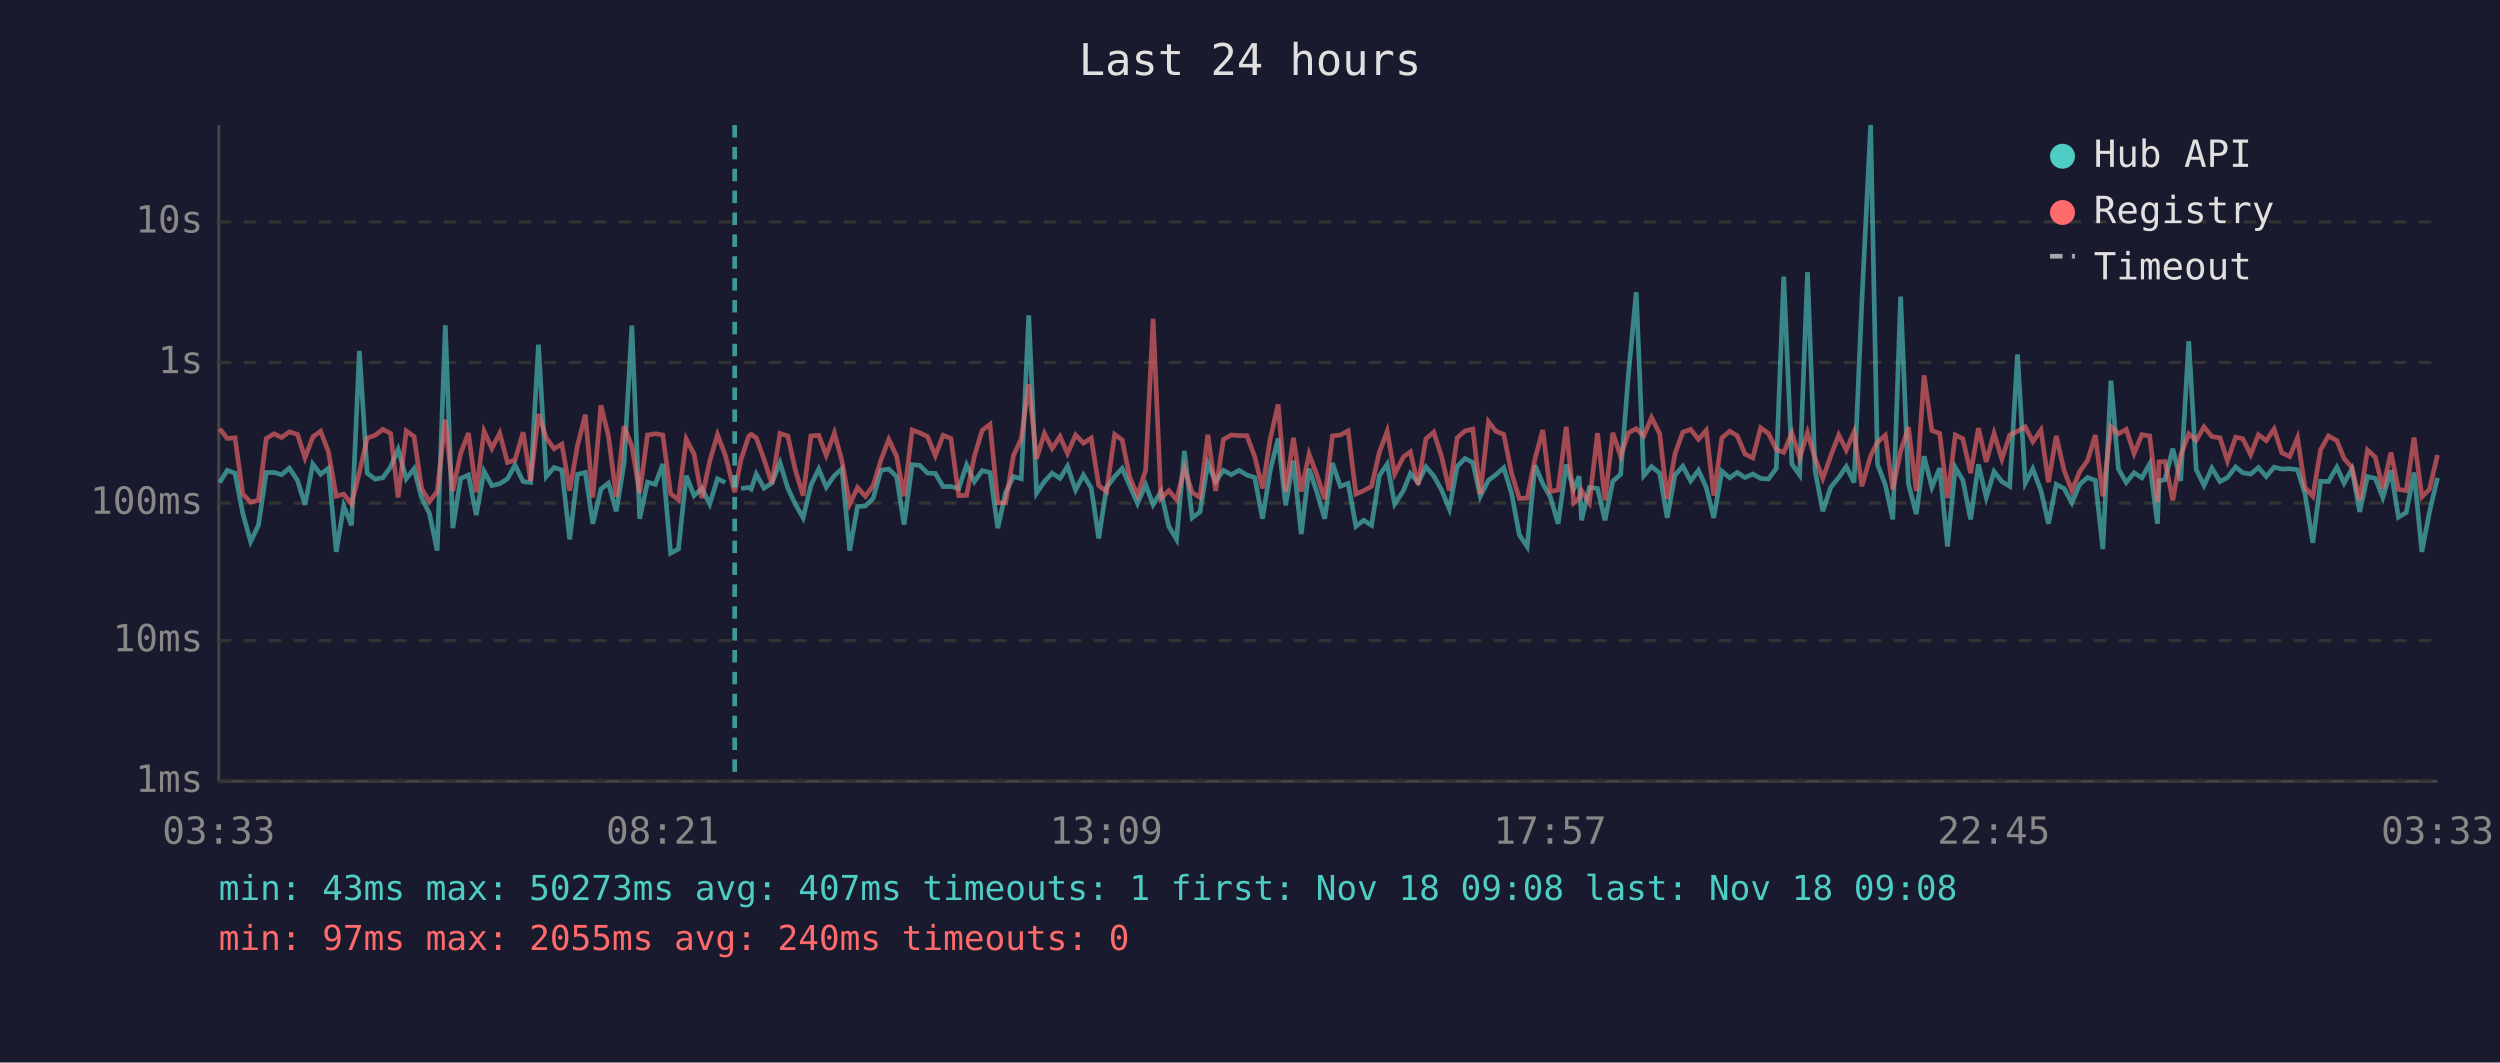
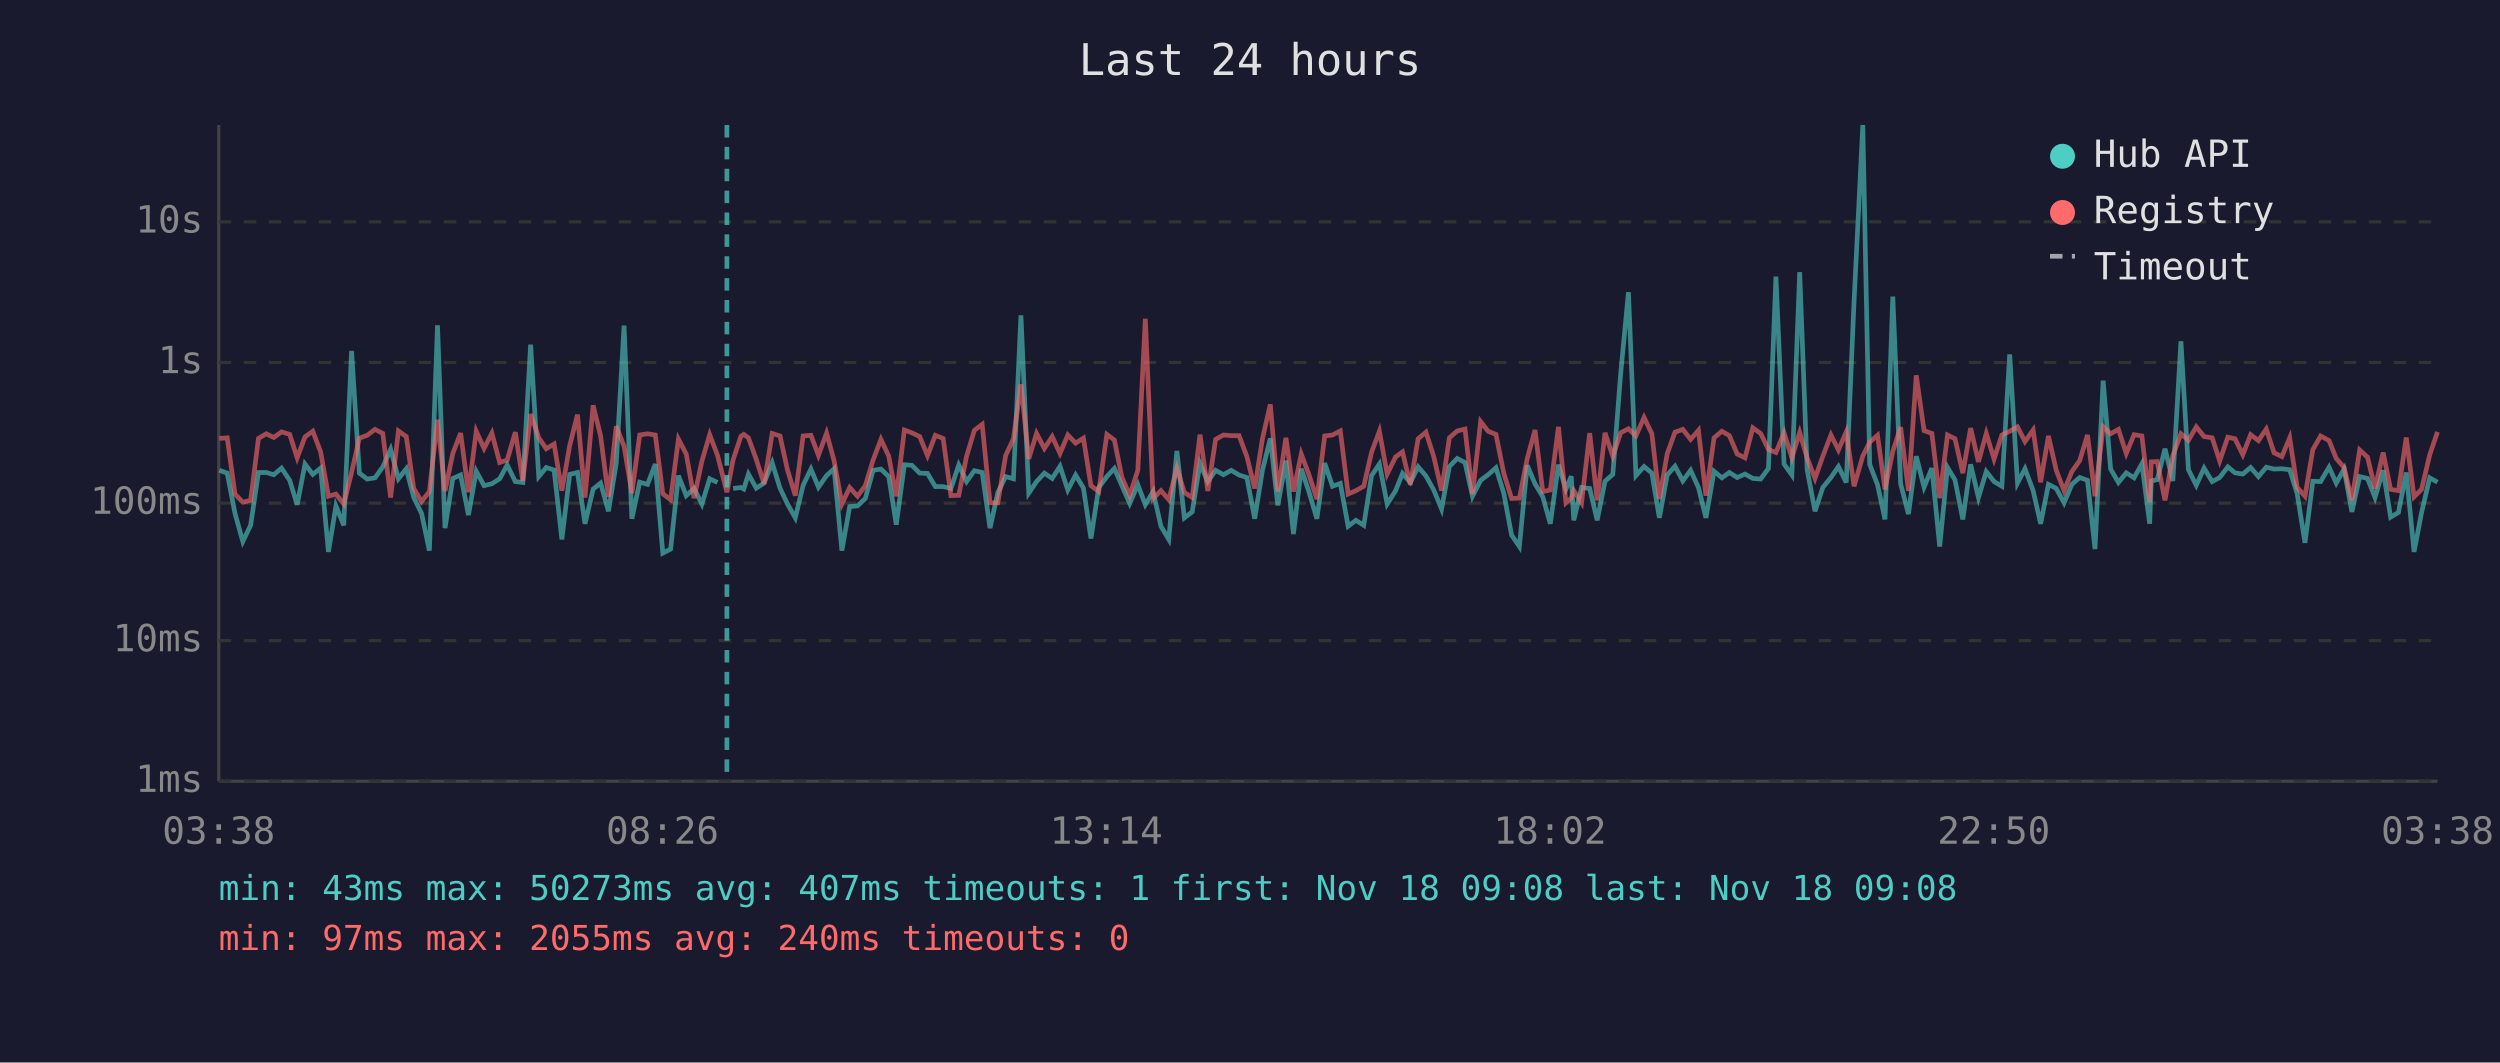
<svg xmlns="http://www.w3.org/2000/svg" viewBox="0 0 800 340" font-family="monospace" font-size="12">
  <rect width="800" height="340" fill="#1a1a2e" />
  <text x="400" y="24" fill="#e0e0e0" font-size="14" text-anchor="middle">Last 24 hours</text>
  <line x1="70" y1="40" x2="70" y2="250" stroke="#444" stroke-width="1" />
  <line x1="70" y1="250" x2="780" y2="250" stroke="#444" stroke-width="1" />
  <line x1="70" y1="250" x2="780" y2="250" stroke="#333" stroke-width="1" stroke-dasharray="4" />
  <text x="65" y="250" fill="#888" text-anchor="end" dominant-baseline="middle">1ms</text>
  <line x1="70" y1="205" x2="780" y2="205" stroke="#333" stroke-width="1" stroke-dasharray="4" />
  <text x="65" y="205" fill="#888" text-anchor="end" dominant-baseline="middle">10ms</text>
  <line x1="70" y1="161" x2="780" y2="161" stroke="#333" stroke-width="1" stroke-dasharray="4" />
  <text x="65" y="161" fill="#888" text-anchor="end" dominant-baseline="middle">100ms</text>
  <line x1="70" y1="116" x2="780" y2="116" stroke="#333" stroke-width="1" stroke-dasharray="4" />
  <text x="65" y="116" fill="#888" text-anchor="end" dominant-baseline="middle">1s</text>
  <line x1="70" y1="71" x2="780" y2="71" stroke="#333" stroke-width="1" stroke-dasharray="4" />
  <text x="65" y="71" fill="#888" text-anchor="end" dominant-baseline="middle">10s</text>
-   <text x="70" y="270" fill="#888" text-anchor="middle">03:33</text>
-   <text x="212" y="270" fill="#888" text-anchor="middle">08:21</text>
-   <text x="354" y="270" fill="#888" text-anchor="middle">13:09</text>
-   <text x="496" y="270" fill="#888" text-anchor="middle">17:57</text>
-   <text x="638" y="270" fill="#888" text-anchor="middle">22:45</text>
-   <text x="780" y="270" fill="#888" text-anchor="middle">03:33</text>
-   <polyline points="70.3,154.4 72.7,150.5 75.2,151.4 77.7,164.3 80.2,173.3 82.7,168.1 85.2,151.2 87.7,151.2 90.1,151.9 92.6,149.8 95.2,153.7 97.6,161.5 100.1,148.5 102.6,151.8 105.1,149.8 107.6,176.6 110.0,161.9 112.5,168.1 115.0,112.3 117.5,151.4 120.0,153.3 122.5,152.9 125.0,149.4 127.4,143.8 130.0,153.2 132.5,150.0 134.9,159.2 137.4,164.3 139.9,176.2 142.5,104.1 144.9,169.0 147.4,153.1 149.9,152.0 152.4,164.8 154.9,150.8 157.4,155.4 159.9,154.8 162.4,153.2 164.8,148.8 167.4,154.1 169.8,154.4 172.3,110.3 174.8,152.5 177.3,149.6 179.8,150.4 182.3,172.6 184.8,151.8 187.3,151.2 189.7,167.6 192.3,156.5 194.7,154.6 197.2,163.6 199.7,148.3 202.2,104.2 204.7,166.0 207.2,154.3 209.7,155.0 212.1,148.5 214.6,177.0 217.1,175.7 219.6,152.2 222.1,158.6 224.6,156.3 227.1,161.3 229.6,153.2 232.1,154.4" fill="none" stroke="#4ecdc4" stroke-width="1.5" opacity="0.6" />
-   <polyline points="237.1,156.3 239.6,156.0 240.4,156.5 242.0,151.7 244.5,156.2 247.0,154.6 249.6,148.1 252.1,156.2 254.5,161.3 257.0,165.7 259.5,155.3 262.0,150.1 264.4,155.9 267.0,152.2 269.4,150.0 271.9,176.2 274.4,162.1 276.9,161.9 279.4,159.5 281.9,150.5 284.4,150.1 286.9,152.5 289.3,167.9 291.9,148.7 294.3,148.9 296.8,151.4 299.3,151.5 301.8,155.7 304.3,155.7 306.8,156.3 309.3,148.8 311.8,154.1 314.3,150.6 316.8,151.2 319.3,169.0 321.8,157.6 324.3,152.5 326.8,153.2 329.2,100.9 331.7,157.8 334.2,154.1 336.7,151.4 339.2,153.1 341.6,149.2 344.2,156.8 346.7,152.0 349.2,156.2 351.6,172.3 354.1,156.0 356.7,152.5 359.1,149.9 361.5,155.4 364.0,161.1 366.6,155.1 369.0,161.5 371.5,157.3 374.0,168.4 376.5,172.6 379.0,144.3 381.5,165.7 384.0,163.8 386.5,148.3 389.0,154.1 391.5,150.5 394.0,151.9 396.5,150.5 399.0,152.0 401.5,152.8 404.0,166.0 406.5,150.4 409.0,140.3 411.4,161.7 413.9,147.4 416.4,170.9 418.9,150.0 421.4,157.5 423.9,166.0 426.4,148.2 428.9,155.6 431.4,154.7 433.9,168.4 436.4,166.5 438.9,168.1 441.4,152.2 443.9,148.5 446.3,161.3 449.1,157.0 451.3,151.5 453.8,154.4 456.3,149.4 458.8,152.3 461.3,156.8 463.8,162.9 466.3,149.3 468.8,146.7 471.3,148.0 473.7,158.8 476.3,153.7 478.7,151.9 481.2,149.7 483.7,157.8 486.2,171.2 488.7,174.9 491.2,148.9 493.7,154.8 496.1,159.0 498.6,167.6 501.2,148.7 503.6,156.5 505.3,152.4 506.1,166.5 508.6,156.0 511.2,156.3 513.6,166.5 516.1,154.0 518.6,151.8 521.1,119.8 523.6,93.5 526.0,152.2 528.5,149.3 531.1,151.4 533.5,165.7 536.0,152.0 538.5,149.2 541.0,153.9 543.5,150.5 546.0,156.0 548.4,165.7 551.0,150.8 553.5,152.9 555.9,151.2 558.4,152.8 560.9,151.7 563.4,153.1 565.9,153.3 568.4,149.9 570.8,88.5 573.4,148.5 575.9,152.0 578.4,87.1 580.8,150.4 583.3,163.6 585.8,156.0 588.4,152.8 590.8,149.3 593.3,154.4 595.8,96.4 598.6,40.0 600.8,148.6 603.3,155.1 605.7,166.2 608.2,94.9 610.7,154.8 613.2,164.5 615.7,146.0 618.2,155.9 620.7,149.8 623.2,174.9 625.7,149.6 628.1,153.6 630.6,166.2 633.1,148.6 635.6,159.2 638.1,150.9 640.6,154.1 643.1,155.6 645.6,113.4 648.1,154.6 650.5,150.0 653.1,157.0 655.5,167.6 658.0,155.0 660.5,156.3 663.0,160.9 665.5,155.0 668.0,152.8 670.5,153.7 672.9,175.7 675.5,121.8 677.9,150.1 680.4,154.4 682.9,151.3 685.4,152.9 687.9,148.4 690.4,167.6 690.9,153.9 692.8,153.5 695.3,143.6 697.8,153.9 700.4,109.2 702.8,150.3 705.3,155.3 707.8,149.8 710.4,154.1 712.8,152.8 715.4,149.4 717.7,151.3 720.2,151.7 722.7,149.6 725.2,152.5 727.7,149.5 730.2,150.1 732.7,150.0 735.2,150.3 737.6,158.0 740.1,173.7 742.6,154.0 745.1,154.1 747.8,149.5 750.1,154.6 752.6,150.1 755.1,163.8 757.6,152.5 760.1,153.1 762.5,159.2 765.1,150.5 767.5,165.5 770.0,164.0 772.5,151.2 775.0,176.6 777.4,164.0 780.0,152.9" fill="none" stroke="#4ecdc4" stroke-width="1.5" opacity="0.6" />
-   <polyline points="70.3,137.2 72.7,140.3 75.2,140.1 77.7,158.1 80.2,160.7 82.7,160.1 85.2,140.3 87.7,138.8 90.1,140.0 92.6,138.2 95.2,139.0 97.6,146.5 100.1,139.8 102.6,138.0 105.1,144.6 107.6,158.8 110.0,158.1 112.5,161.3 115.0,151.2 117.5,140.2 120.0,139.3 122.5,137.4 125.0,138.7 127.4,159.2 130.0,137.9 132.5,139.7 134.9,156.3 137.4,160.5 139.9,157.3 142.5,134.3 144.9,157.1 147.4,145.1 149.9,138.6 152.4,157.5 154.9,138.0 157.4,143.5 159.9,138.6 162.4,148.0 164.8,147.2 167.4,138.3 169.8,153.9 172.3,132.5 174.8,140.1 177.3,143.6 179.8,142.1 182.3,157.0 184.8,142.6 187.3,132.7 189.7,159.2 192.3,129.7 194.7,139.5 197.2,159.0 199.7,136.4 202.2,142.8 204.7,157.8 207.2,139.2 209.7,138.8 212.1,139.2 214.6,158.0 217.1,159.9 219.6,140.5 222.1,145.3 224.6,159.4 227.1,147.6 229.6,139.1 232.1,145.7 235.1,157.5 237.1,147.1 239.6,139.6 240.4,139.0 242.0,140.1 244.5,147.0 247.0,154.8 249.6,138.7 252.1,139.5 254.5,150.4 257.0,158.6 259.5,139.5 262.0,139.3 264.4,145.7 267.0,138.6 269.4,147.4 271.9,161.3 274.4,156.0 276.9,158.8 279.4,155.4 281.9,147.2 284.4,140.6 286.9,146.0 289.3,158.8 291.9,137.6 294.3,138.5 296.8,139.7 299.3,145.8 301.8,139.3 304.3,140.3 306.8,158.6 309.3,158.5 311.8,146.0 314.3,137.7 316.8,135.8 319.3,160.9 321.8,160.9 324.3,145.8 326.8,140.4 329.2,123.0 331.7,146.8 334.2,138.7 336.7,143.5 339.2,139.7 341.6,145.1 344.2,139.2 346.7,141.8 349.2,140.2 351.6,155.4 354.1,157.3 356.7,139.0 359.1,140.8 361.5,152.7 364.0,158.5 366.6,150.5 369.0,102.0 371.5,159.5 374.0,157.0 376.5,159.9 379.0,149.8 381.5,157.6 384.0,159.2 386.5,139.1 389.0,157.1 391.5,140.6 394.0,139.2 396.5,139.4 399.0,139.4 401.5,146.1 404.0,156.3 406.5,140.3 409.0,129.4 411.4,157.3 413.9,140.1 416.4,157.3 418.9,145.3 421.4,152.0 423.9,159.7 426.4,139.5 428.9,139.2 431.4,137.9 433.9,158.1 436.4,157.0 438.9,155.6 441.4,144.7 443.9,138.0 446.3,151.7 449.1,146.2 451.3,144.6 453.8,155.1 456.3,140.4 458.8,138.3 461.3,146.1 463.8,157.0 466.3,140.1 468.8,137.9 471.3,137.3 473.7,158.1 476.3,134.9 478.7,138.0 481.2,139.0 483.7,151.4 486.2,159.5 488.7,159.4 491.2,146.8 493.7,137.6 496.1,157.3 498.6,156.8 501.2,136.6 503.6,160.9 505.3,159.4 506.1,157.0 508.6,160.9 511.2,138.6 513.6,160.1 516.1,138.5 518.6,146.0 521.1,138.5 523.6,137.2 526.0,139.5 528.5,133.6 531.1,138.8 533.5,159.7 536.0,145.2 538.5,138.3 541.0,137.4 543.5,140.6 546.0,137.7 548.4,158.6 551.0,140.1 553.5,138.0 555.9,139.4 558.4,145.3 560.9,146.5 563.4,136.9 565.9,138.7 568.4,143.8 570.8,144.8 573.4,138.5 575.9,146.5 578.4,138.4 580.8,146.6 583.3,153.1 585.8,146.0 588.4,139.2 590.8,144.0 593.3,138.2 595.8,155.6 598.6,145.9 600.8,141.5 603.3,139.3 605.7,156.6 608.2,144.4 610.7,136.7 613.2,157.1 615.7,120.1 618.2,137.8 620.7,138.7 623.2,159.4 625.7,139.2 628.1,140.4 630.6,151.4 633.1,137.0 635.6,147.8 638.1,138.7 640.6,146.9 643.1,139.2 645.6,138.0 648.1,136.6 650.5,141.3 653.1,137.6 655.5,154.3 658.0,139.5 660.5,150.5 663.0,157.0 665.5,150.9 668.0,147.4 670.5,139.2 672.9,158.8 675.5,136.5 677.9,138.8 680.4,137.4 682.9,145.1 685.4,139.1 687.9,139.5 690.4,160.7 690.9,147.8 692.8,147.7 695.3,160.1 697.8,145.8 700.4,138.8 702.8,140.9 705.3,136.6 707.8,139.7 710.4,140.1 712.8,147.5 715.4,139.9 717.7,140.4 720.2,145.5 722.7,139.1 725.2,141.0 727.7,137.3 730.2,144.9 732.7,146.1 735.2,140.1 737.6,156.0 740.1,158.8 742.6,143.9 745.1,139.5 747.8,141.0 750.1,146.7 752.6,149.6 755.1,160.1 757.6,144.0 760.1,146.3 762.5,156.3 765.1,144.8 767.5,156.6 770.0,157.0 772.5,140.0 775.0,159.0 777.4,156.6 780.0,145.6" fill="none" stroke="#ff6b6b" stroke-width="1.5" opacity="0.6" />
-   <line x1="235.1" y1="40" x2="235.1" y2="250" stroke="#4ecdc4" stroke-width="1.5" stroke-dasharray="4,3" opacity="0.7" />
+   <text x="70" y="270" fill="#888" text-anchor="middle">03:38</text>
+   <text x="212" y="270" fill="#888" text-anchor="middle">08:26</text>
+   <text x="354" y="270" fill="#888" text-anchor="middle">13:14</text>
+   <text x="496" y="270" fill="#888" text-anchor="middle">18:02</text>
+   <text x="638" y="270" fill="#888" text-anchor="middle">22:50</text>
+   <text x="780" y="270" fill="#888" text-anchor="middle">03:38</text>
+   <polyline points="70.2,150.5 72.7,151.4 75.2,164.3 77.7,173.3 80.2,168.1 82.7,151.2 85.2,151.2 87.6,151.9 90.1,149.8 92.7,153.7 95.1,161.5 97.6,148.5 100.1,151.8 102.6,149.8 105.1,176.6 107.5,161.9 110.0,168.1 112.5,112.3 115.0,151.4 117.5,153.3 120.0,152.9 122.5,149.4 125.0,143.8 127.5,153.2 130.0,150.0 132.4,159.2 134.9,164.3 137.4,176.2 140.0,104.1 142.4,169.0 144.9,153.1 147.4,152.0 149.9,164.8 152.4,150.8 154.9,155.4 157.4,154.8 159.9,153.2 162.3,148.8 164.9,154.1 167.3,154.4 169.8,110.3 172.4,152.5 174.8,149.6 177.3,150.4 179.8,172.6 182.3,151.8 184.8,151.2 187.2,167.6 189.8,156.5 192.2,154.6 194.7,163.6 197.2,148.3 199.7,104.2 202.2,166.0 204.7,154.3 207.2,155.0 209.7,148.5 212.1,177.0 214.6,175.7 217.1,152.2 219.6,158.6 222.1,156.3 224.6,161.3 227.1,153.2 229.6,154.4" fill="none" stroke="#4ecdc4" stroke-width="1.5" opacity="0.6" />
+   <polyline points="234.6,156.3 237.1,156.0 238.0,156.5 239.5,151.7 242.0,156.2 244.5,154.6 247.1,148.1 249.6,156.2 252.0,161.3 254.5,165.7 257.0,155.3 259.5,150.1 261.9,155.9 264.5,152.2 266.9,150.0 269.4,176.2 271.9,162.1 274.4,161.9 276.9,159.5 279.4,150.5 281.9,150.1 284.4,152.5 286.8,167.9 289.4,148.7 291.8,148.9 294.3,151.4 296.8,151.5 299.3,155.7 301.8,155.7 304.3,156.3 306.8,148.8 309.3,154.1 311.8,150.6 314.3,151.2 316.8,169.0 319.3,157.6 321.8,152.5 324.3,153.2 326.7,100.9 329.2,157.8 331.7,154.1 334.2,151.4 336.7,153.1 339.2,149.2 341.7,156.8 344.2,152.0 346.7,156.2 349.1,172.3 351.6,156.0 354.2,152.5 356.6,149.9 359.0,155.4 361.5,161.1 364.1,155.1 366.5,161.5 369.0,157.3 371.5,168.4 374.0,172.6 376.6,144.3 379.0,165.7 381.5,163.8 384.0,148.3 386.5,154.1 389.0,150.5 391.5,151.9 394.0,150.5 396.5,152.0 399.0,152.8 401.5,166.0 404.0,150.4 406.5,140.3 408.9,161.7 411.5,147.4 413.9,170.9 416.4,150.0 418.9,157.5 421.4,166.0 423.9,148.2 426.4,155.6 428.9,154.7 431.4,168.4 433.9,166.5 436.4,168.1 438.9,152.2 441.4,148.5 443.9,161.3 446.6,157.0 448.8,151.5 451.3,154.4 453.8,149.4 456.3,152.3 458.8,156.8 461.3,162.9 463.8,149.3 466.3,146.7 468.8,148.0 471.2,158.8 473.8,153.7 476.2,151.9 478.7,149.7 481.2,157.8 483.7,171.2 486.2,174.9 488.7,148.9 491.2,154.8 493.7,159.0 496.1,167.6 498.7,148.7 501.1,156.5 502.8,152.4 503.6,166.5 506.1,156.0 508.7,156.3 511.1,166.5 513.6,154.0 516.1,151.8 518.6,119.8 521.1,93.5 523.5,152.2 526.1,149.3 528.6,151.4 531.0,165.7 533.5,152.0 536.0,149.2 538.5,153.9 541.0,150.5 543.5,156.0 545.9,165.7 548.5,150.8 551.0,152.9 553.4,151.2 555.9,152.8 558.4,151.7 560.9,153.1 563.4,153.3 565.9,149.9 568.3,88.5 570.9,148.5 573.4,152.0 575.9,87.1 578.3,150.4 580.8,163.6 583.3,156.0 585.9,152.8 588.3,149.3 590.8,154.4 593.3,96.4 596.1,40.0 598.3,148.6 600.8,155.1 603.2,166.2 605.7,94.9 608.2,154.8 610.7,164.5 613.2,146.0 615.7,155.9 618.2,149.8 620.7,174.9 623.2,149.6 625.6,153.6 628.1,166.2 630.6,148.6 633.1,159.2 635.6,150.9 638.1,154.1 640.6,155.6 643.1,113.4 645.6,154.6 648.0,150.0 650.6,157.0 653.0,167.6 655.5,155.0 658.0,156.3 660.5,160.9 663.0,155.0 665.5,152.8 668.0,153.7 670.4,175.7 673.0,121.8 675.4,150.1 677.9,154.4 680.4,151.3 682.9,152.9 685.4,148.4 687.9,167.6 688.4,153.9 690.3,153.5 692.8,143.6 695.3,153.9 697.9,109.2 700.3,150.3 702.8,155.3 705.3,149.8 707.9,154.1 710.3,152.8 712.9,149.4 715.2,151.3 717.7,151.7 720.2,149.6 722.7,152.5 725.2,149.5 727.7,150.1 730.2,150.0 732.7,150.3 735.1,158.0 737.6,173.7 740.1,154.0 742.6,154.1 745.3,149.5 747.6,154.6 750.1,150.1 752.6,163.8 755.1,152.5 757.6,153.1 760.0,159.2 762.6,150.5 765.0,165.5 767.5,164.0 770.0,151.2 772.5,176.6 774.9,164.0 777.5,152.9 780.0,154.3" fill="none" stroke="#4ecdc4" stroke-width="1.5" opacity="0.6" />
+   <polyline points="70.2,140.3 72.7,140.1 75.2,158.1 77.7,160.7 80.2,160.1 82.7,140.3 85.2,138.8 87.6,140.0 90.1,138.2 92.7,139.0 95.1,146.5 97.6,139.8 100.1,138.0 102.6,144.6 105.1,158.8 107.5,158.1 110.0,161.3 112.5,151.2 115.0,140.2 117.5,139.3 120.0,137.4 122.5,138.7 125.0,159.2 127.5,137.9 130.0,139.7 132.4,156.3 134.9,160.5 137.4,157.3 140.0,134.3 142.4,157.1 144.9,145.1 147.4,138.6 149.9,157.5 152.4,138.0 154.9,143.5 157.4,138.6 159.9,148.0 162.3,147.2 164.9,138.3 167.3,153.9 169.8,132.5 172.4,140.1 174.8,143.6 177.3,142.1 179.8,157.0 182.3,142.6 184.8,132.7 187.2,159.2 189.8,129.7 192.2,139.5 194.7,159.0 197.2,136.4 199.7,142.8 202.2,157.8 204.7,139.2 207.2,138.8 209.7,139.2 212.1,158.0 214.6,159.9 217.1,140.5 219.6,145.3 222.1,159.4 224.6,147.6 227.1,139.1 229.6,145.7 232.6,157.5 234.6,147.1 237.1,139.6 238.0,139.0 239.5,140.1 242.0,147.0 244.5,154.8 247.1,138.7 249.6,139.5 252.0,150.4 254.5,158.6 257.0,139.5 259.5,139.3 261.9,145.7 264.5,138.6 266.9,147.4 269.4,161.3 271.9,156.0 274.4,158.8 276.9,155.4 279.4,147.2 281.9,140.6 284.4,146.0 286.8,158.8 289.4,137.6 291.8,138.5 294.3,139.7 296.8,145.8 299.3,139.3 301.8,140.3 304.3,158.6 306.8,158.5 309.3,146.0 311.8,137.7 314.3,135.8 316.8,160.9 319.3,160.9 321.8,145.8 324.3,140.4 326.7,123.0 329.2,146.8 331.7,138.7 334.2,143.5 336.7,139.7 339.2,145.1 341.7,139.2 344.2,141.8 346.7,140.2 349.1,155.4 351.6,157.3 354.2,139.0 356.6,140.8 359.0,152.7 361.5,158.5 364.1,150.5 366.5,102.0 369.0,159.5 371.5,157.0 374.0,159.9 376.6,149.8 379.0,157.6 381.5,159.2 384.0,139.1 386.5,157.1 389.0,140.6 391.5,139.2 394.0,139.4 396.5,139.4 399.0,146.1 401.5,156.3 404.0,140.3 406.5,129.4 408.9,157.3 411.5,140.1 413.9,157.3 416.4,145.3 418.9,152.0 421.4,159.7 423.9,139.5 426.4,139.2 428.9,137.9 431.4,158.1 433.9,157.0 436.4,155.6 438.9,144.7 441.4,138.0 443.9,151.7 446.6,146.2 448.8,144.6 451.3,155.1 453.8,140.4 456.3,138.3 458.8,146.1 461.3,157.0 463.8,140.1 466.3,137.9 468.8,137.3 471.2,158.1 473.8,134.9 476.2,138.0 478.7,139.0 481.2,151.4 483.7,159.5 486.2,159.4 488.7,146.8 491.2,137.6 493.7,157.3 496.1,156.8 498.7,136.6 501.1,160.9 502.8,159.4 503.6,157.0 506.1,160.9 508.7,138.6 511.1,160.1 513.6,138.5 516.1,146.0 518.6,138.5 521.1,137.2 523.5,139.5 526.1,133.6 528.6,138.8 531.0,159.7 533.5,145.2 536.0,138.3 538.5,137.4 541.0,140.6 543.5,137.7 545.9,158.6 548.5,140.1 551.0,138.0 553.4,139.4 555.9,145.3 558.4,146.5 560.9,136.9 563.4,138.7 565.9,143.8 568.3,144.8 570.9,138.5 573.4,146.5 575.9,138.4 578.3,146.6 580.8,153.1 583.3,146.0 585.9,139.2 588.3,144.0 590.8,138.2 593.3,155.6 596.1,145.9 598.3,141.5 600.8,139.3 603.2,156.6 605.7,144.4 608.2,136.7 610.7,157.1 613.2,120.1 615.7,137.8 618.2,138.7 620.7,159.4 623.2,139.2 625.6,140.4 628.1,151.4 630.6,137.0 633.1,147.8 635.6,138.7 638.1,146.9 640.6,139.2 643.1,138.0 645.6,136.6 648.0,141.3 650.6,137.6 653.0,154.3 655.5,139.5 658.0,150.5 660.5,157.0 663.0,150.9 665.5,147.4 668.0,139.2 670.4,158.8 673.0,136.5 675.4,138.8 677.9,137.4 680.4,145.1 682.9,139.1 685.4,139.5 687.9,160.7 688.4,147.8 690.3,147.7 692.8,160.1 695.3,145.8 697.9,138.8 700.3,140.9 702.8,136.6 705.3,139.7 707.9,140.1 710.3,147.5 712.9,139.9 715.2,140.4 717.7,145.5 720.2,139.1 722.7,141.0 725.2,137.3 727.7,144.9 730.2,146.1 732.7,140.1 735.1,156.0 737.6,158.8 740.1,143.9 742.6,139.5 745.3,141.0 747.6,146.7 750.1,149.6 752.6,160.1 755.1,144.0 757.6,146.3 760.0,156.3 762.6,144.8 765.0,156.6 767.5,157.0 770.0,140.0 772.5,159.0 774.9,156.6 777.5,145.6 780.0,138.2" fill="none" stroke="#ff6b6b" stroke-width="1.5" opacity="0.6" />
+   <line x1="232.6" y1="40" x2="232.6" y2="250" stroke="#4ecdc4" stroke-width="1.5" stroke-dasharray="4,3" opacity="0.7" />
  <circle cx="660" cy="50" r="4" fill="#4ecdc4" />
  <text x="670" y="50" fill="#e0e0e0" dominant-baseline="middle">Hub API</text>
  <circle cx="660" cy="68" r="4" fill="#ff6b6b" />
  <text x="670" y="68" fill="#e0e0e0" dominant-baseline="middle">Registry</text>
  <line x1="656" y1="82" x2="664" y2="82" stroke="#e0e0e0" stroke-width="1.5" stroke-dasharray="4,3" opacity="0.7" />
  <text x="670" y="86" fill="#e0e0e0" dominant-baseline="middle">Timeout</text>
  <text x="70" y="288" fill="#4ecdc4" font-size="11">min: 43ms  max: 50273ms  avg: 407ms  timeouts: 1  first: Nov 18 09:08  last: Nov 18 09:08</text>
  <text x="70" y="304" fill="#ff6b6b" font-size="11">min: 97ms  max: 2055ms  avg: 240ms  timeouts: 0</text>
</svg>
